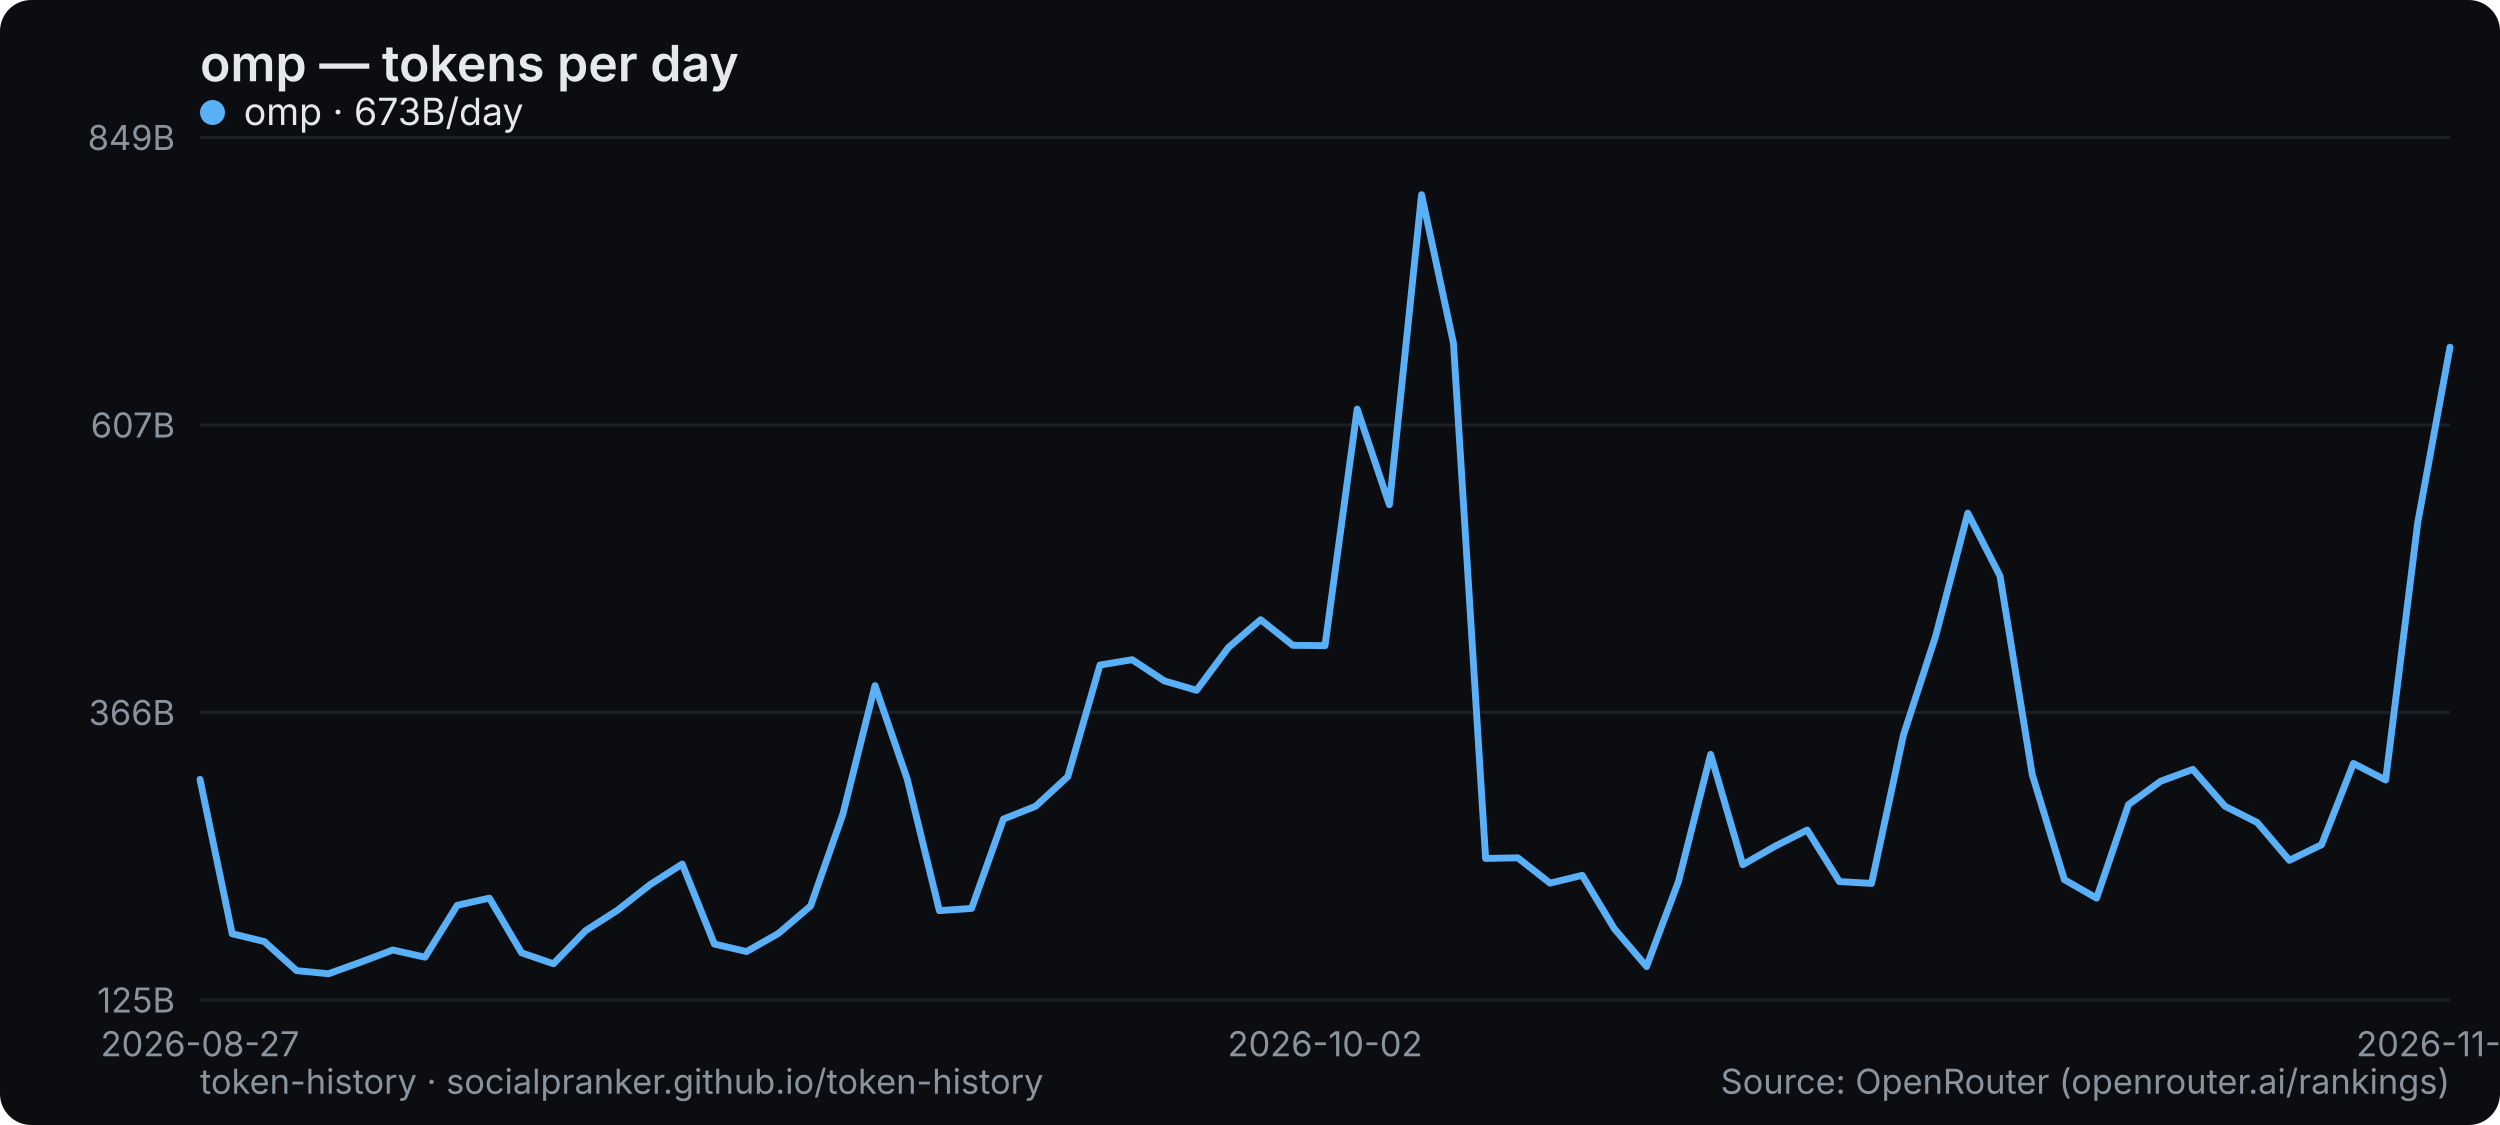
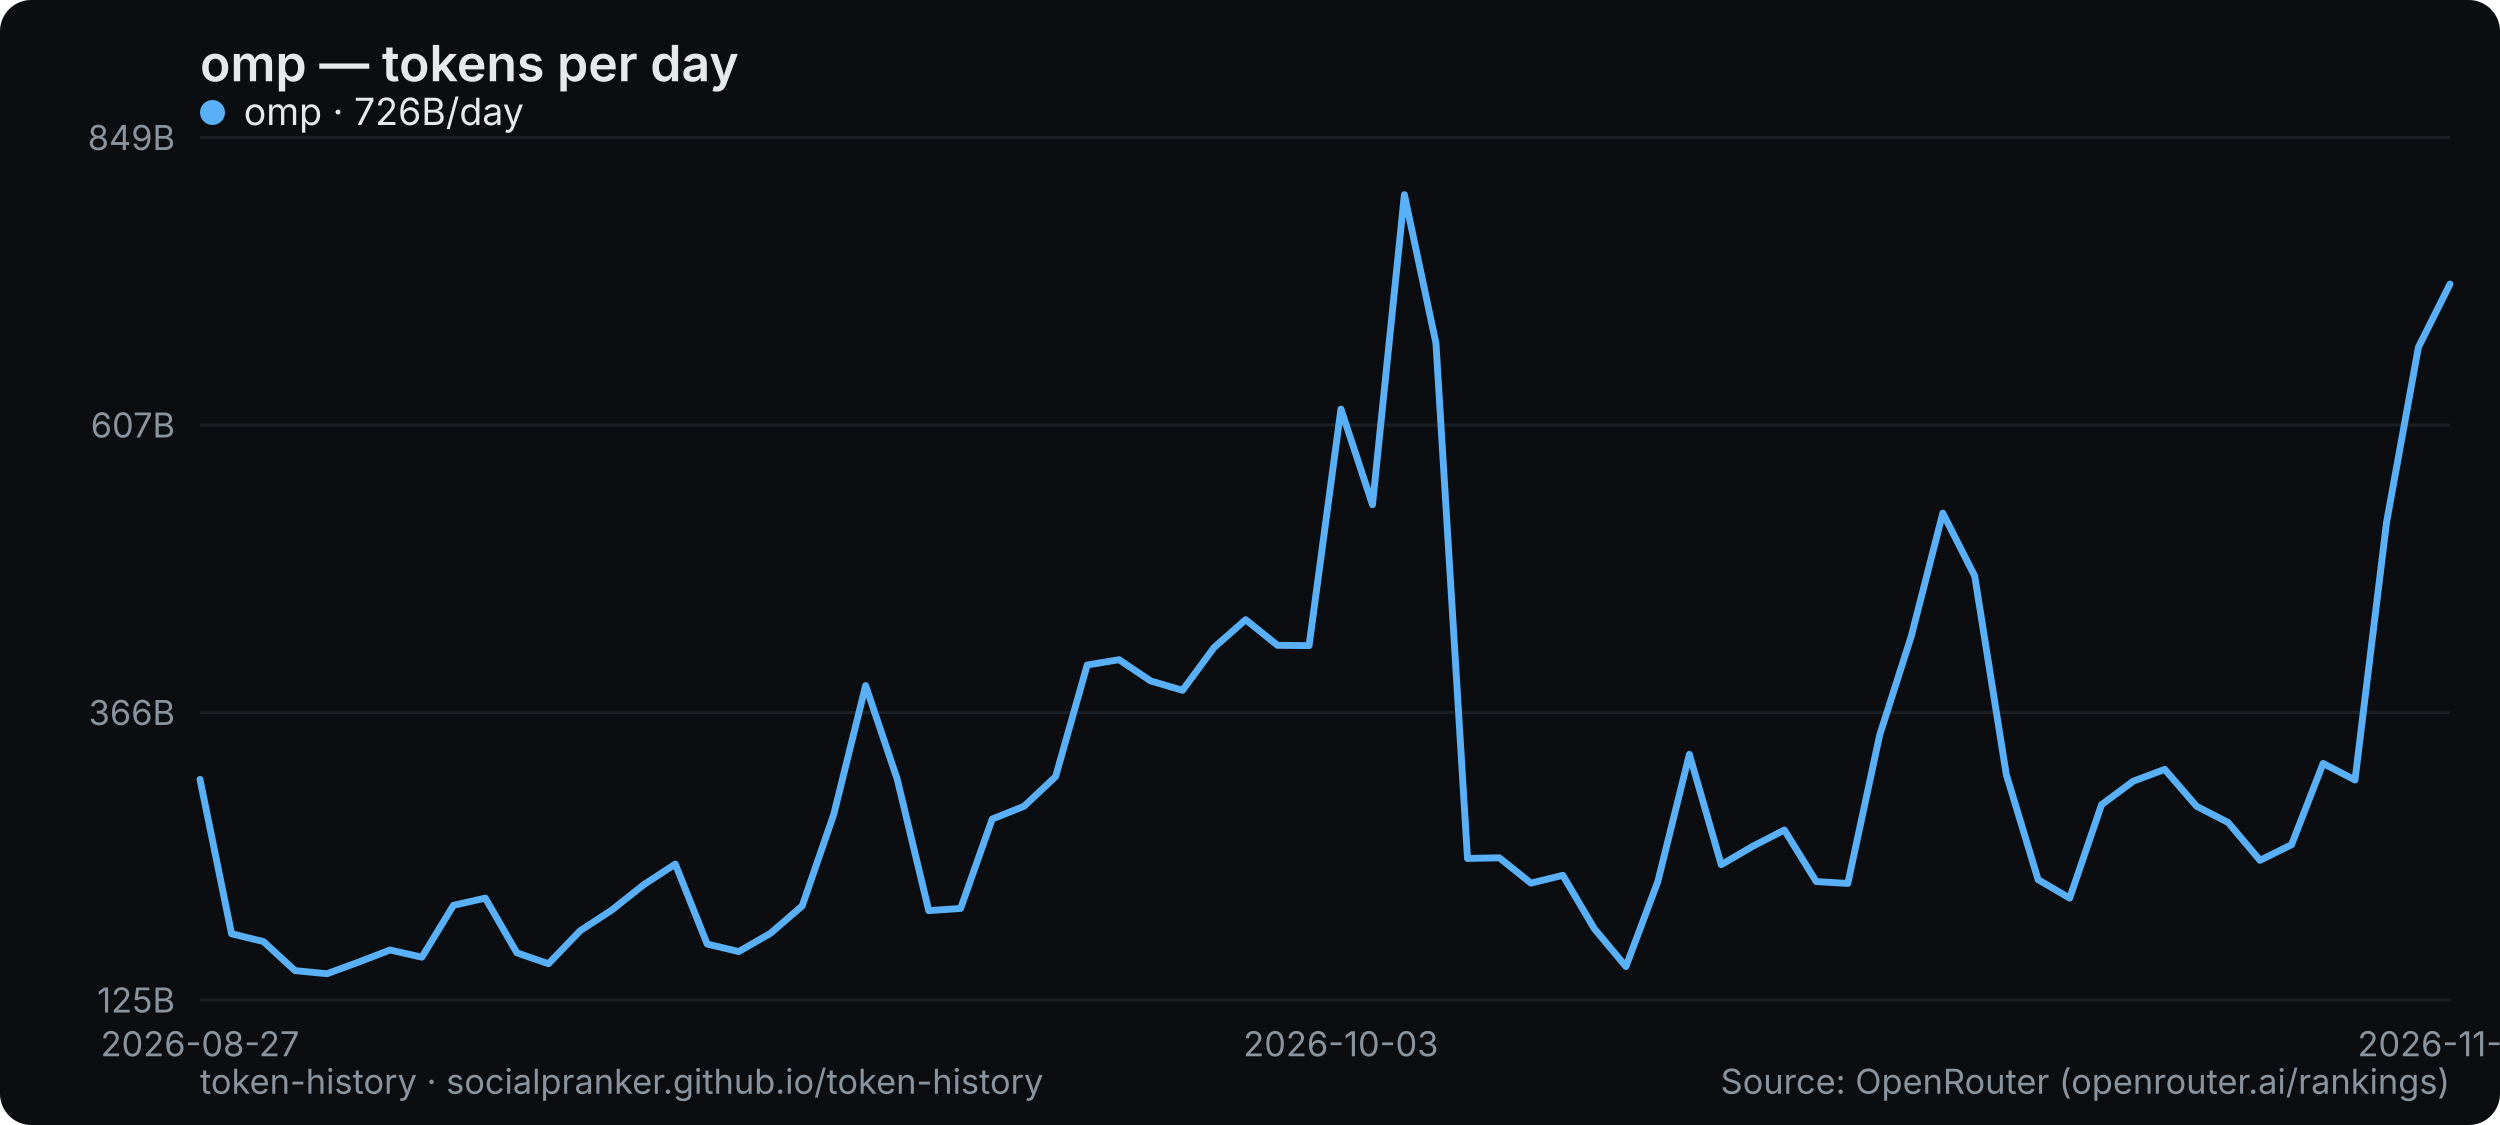
<svg xmlns="http://www.w3.org/2000/svg" width="800" height="360" viewBox="0 0 800 360" role="img" aria-label="omp — tokens per day">
  <rect width="800" height="360" rx="10" fill="#0b0d10" />
  <text x="64" y="26" font-family="system-ui,-apple-system,Segoe UI,sans-serif" font-size="16" font-weight="600" fill="#e6e9ec">omp — tokens per day</text>
  <line x1="64" y1="320" x2="784" y2="320" stroke="#1b2026" stroke-width="1" />
  <text x="56" y="324" text-anchor="end" font-family="system-ui,-apple-system,Segoe UI,sans-serif" font-size="11" fill="#8a949e">125B</text>
  <line x1="64" y1="228" x2="784" y2="228" stroke="#1b2026" stroke-width="1" />
  <text x="56" y="232" text-anchor="end" font-family="system-ui,-apple-system,Segoe UI,sans-serif" font-size="11" fill="#8a949e">366B</text>
  <line x1="64" y1="136" x2="784" y2="136" stroke="#1b2026" stroke-width="1" />
  <text x="56" y="140" text-anchor="end" font-family="system-ui,-apple-system,Segoe UI,sans-serif" font-size="11" fill="#8a949e">607B</text>
  <line x1="64" y1="44" x2="784" y2="44" stroke="#1b2026" stroke-width="1" />
  <text x="56" y="48" text-anchor="end" font-family="system-ui,-apple-system,Segoe UI,sans-serif" font-size="11" fill="#8a949e">849B</text>
  <text x="64" y="338" text-anchor="middle" font-family="system-ui,-apple-system,Segoe UI,sans-serif" font-size="11" fill="#8a949e">2026-08-27</text>
-   <text x="424" y="338" text-anchor="middle" font-family="system-ui,-apple-system,Segoe UI,sans-serif" font-size="11" fill="#8a949e">2026-10-02</text>
-   <text x="784" y="338" text-anchor="middle" font-family="system-ui,-apple-system,Segoe UI,sans-serif" font-size="11" fill="#8a949e">2026-11-06</text>
-   <polyline points="64.0,249.4 74.3,298.8 84.6,301.3 94.9,310.6 105.1,311.6 115.4,307.9 125.7,304.0 136.0,306.3 146.3,289.7 156.6,287.4 166.9,304.9 177.1,308.4 187.4,297.8 197.7,291.2 208.0,283.1 218.3,276.5 228.6,302.1 238.9,304.5 249.1,298.7 259.4,289.9 269.7,260.6 280.0,219.4 290.3,249.3 300.6,291.4 310.9,290.7 321.1,262.1 331.4,258.0 341.7,248.5 352.0,212.8 362.3,211.1 372.6,217.9 382.9,220.9 393.1,207.2 403.4,198.3 413.7,206.5 424.0,206.6 434.3,130.9 444.6,161.5 454.9,62.3 465.1,109.8 475.4,274.7 485.7,274.5 496.0,282.6 506.3,280.1 516.6,297.2 526.9,309.3 537.1,282.1 547.4,241.4 557.7,276.7 568.0,270.8 578.3,265.6 588.6,282.1 598.9,282.7 609.1,235.2 619.4,203.6 629.7,164.2 640.0,184.3 650.3,247.8 660.6,281.5 670.9,287.4 681.1,257.5 691.4,250.0 701.7,246.2 712.0,258.0 722.3,263.2 732.6,275.3 742.9,270.3 753.1,244.3 763.4,249.6 773.7,167.1 784.0,111.1" fill="none" stroke="#5ab0f7" stroke-width="2.2" stroke-linejoin="round" stroke-linecap="round" />
+   <text x="429.07" y="338" text-anchor="middle" font-family="system-ui,-apple-system,Segoe UI,sans-serif" font-size="11" fill="#8a949e">2026-10-03</text>
+   <text x="784" y="338" text-anchor="middle" font-family="system-ui,-apple-system,Segoe UI,sans-serif" font-size="11" fill="#8a949e">2026-11-07</text>
+   <polyline points="64.0,249.4 74.1,298.8 84.3,301.3 94.4,310.6 104.6,311.6 114.7,307.9 124.8,304.0 135.0,306.3 145.1,289.7 155.3,287.4 165.4,304.9 175.5,308.4 185.7,297.8 195.8,291.2 206.0,283.1 216.1,276.5 226.3,302.1 236.4,304.5 246.5,298.7 256.7,289.9 266.8,260.6 277.0,219.4 287.1,249.3 297.2,291.4 307.4,290.7 317.5,262.1 327.7,258.0 337.8,248.5 347.9,212.8 358.1,211.1 368.2,217.9 378.4,220.9 388.5,207.2 398.6,198.3 408.8,206.5 418.9,206.6 429.1,130.9 439.2,161.5 449.4,62.3 459.5,109.8 469.6,274.7 479.8,274.5 489.9,282.6 500.1,280.1 510.2,297.2 520.3,309.3 530.5,282.1 540.6,241.4 550.8,276.7 560.9,270.8 571.0,265.6 581.2,282.1 591.3,282.7 601.5,235.2 611.6,203.6 621.7,164.2 631.9,184.3 642.0,247.8 652.2,281.5 662.3,287.4 672.5,257.5 682.6,250.0 692.7,246.2 702.9,258.0 713.0,263.2 723.2,275.3 733.3,270.3 743.4,244.3 753.6,249.6 763.7,167.1 773.9,111.1 784.0,90.9" fill="none" stroke="#5ab0f7" stroke-width="2.2" stroke-linejoin="round" stroke-linecap="round" />
  <g font-family="system-ui,-apple-system,Segoe UI,sans-serif" font-size="12">
    <circle cx="68" cy="36" r="4" fill="#5ab0f7" />
-     <text x="78" y="40" fill="#e6e9ec">omp · 673B/day</text>
+     <text x="78" y="40" fill="#e6e9ec">omp · 726B/day</text>
  </g>
  <text x="64" y="350" font-family="system-ui,-apple-system,Segoe UI,sans-serif" font-size="11" fill="#8a949e">token-history · socialpranker.github.io/token-history</text>
  <text x="784" y="350" text-anchor="end" font-family="system-ui,-apple-system,Segoe UI,sans-serif" font-size="11" fill="#8a949e">Source: OpenRouter (openrouter.ai/rankings)</text>
</svg>
